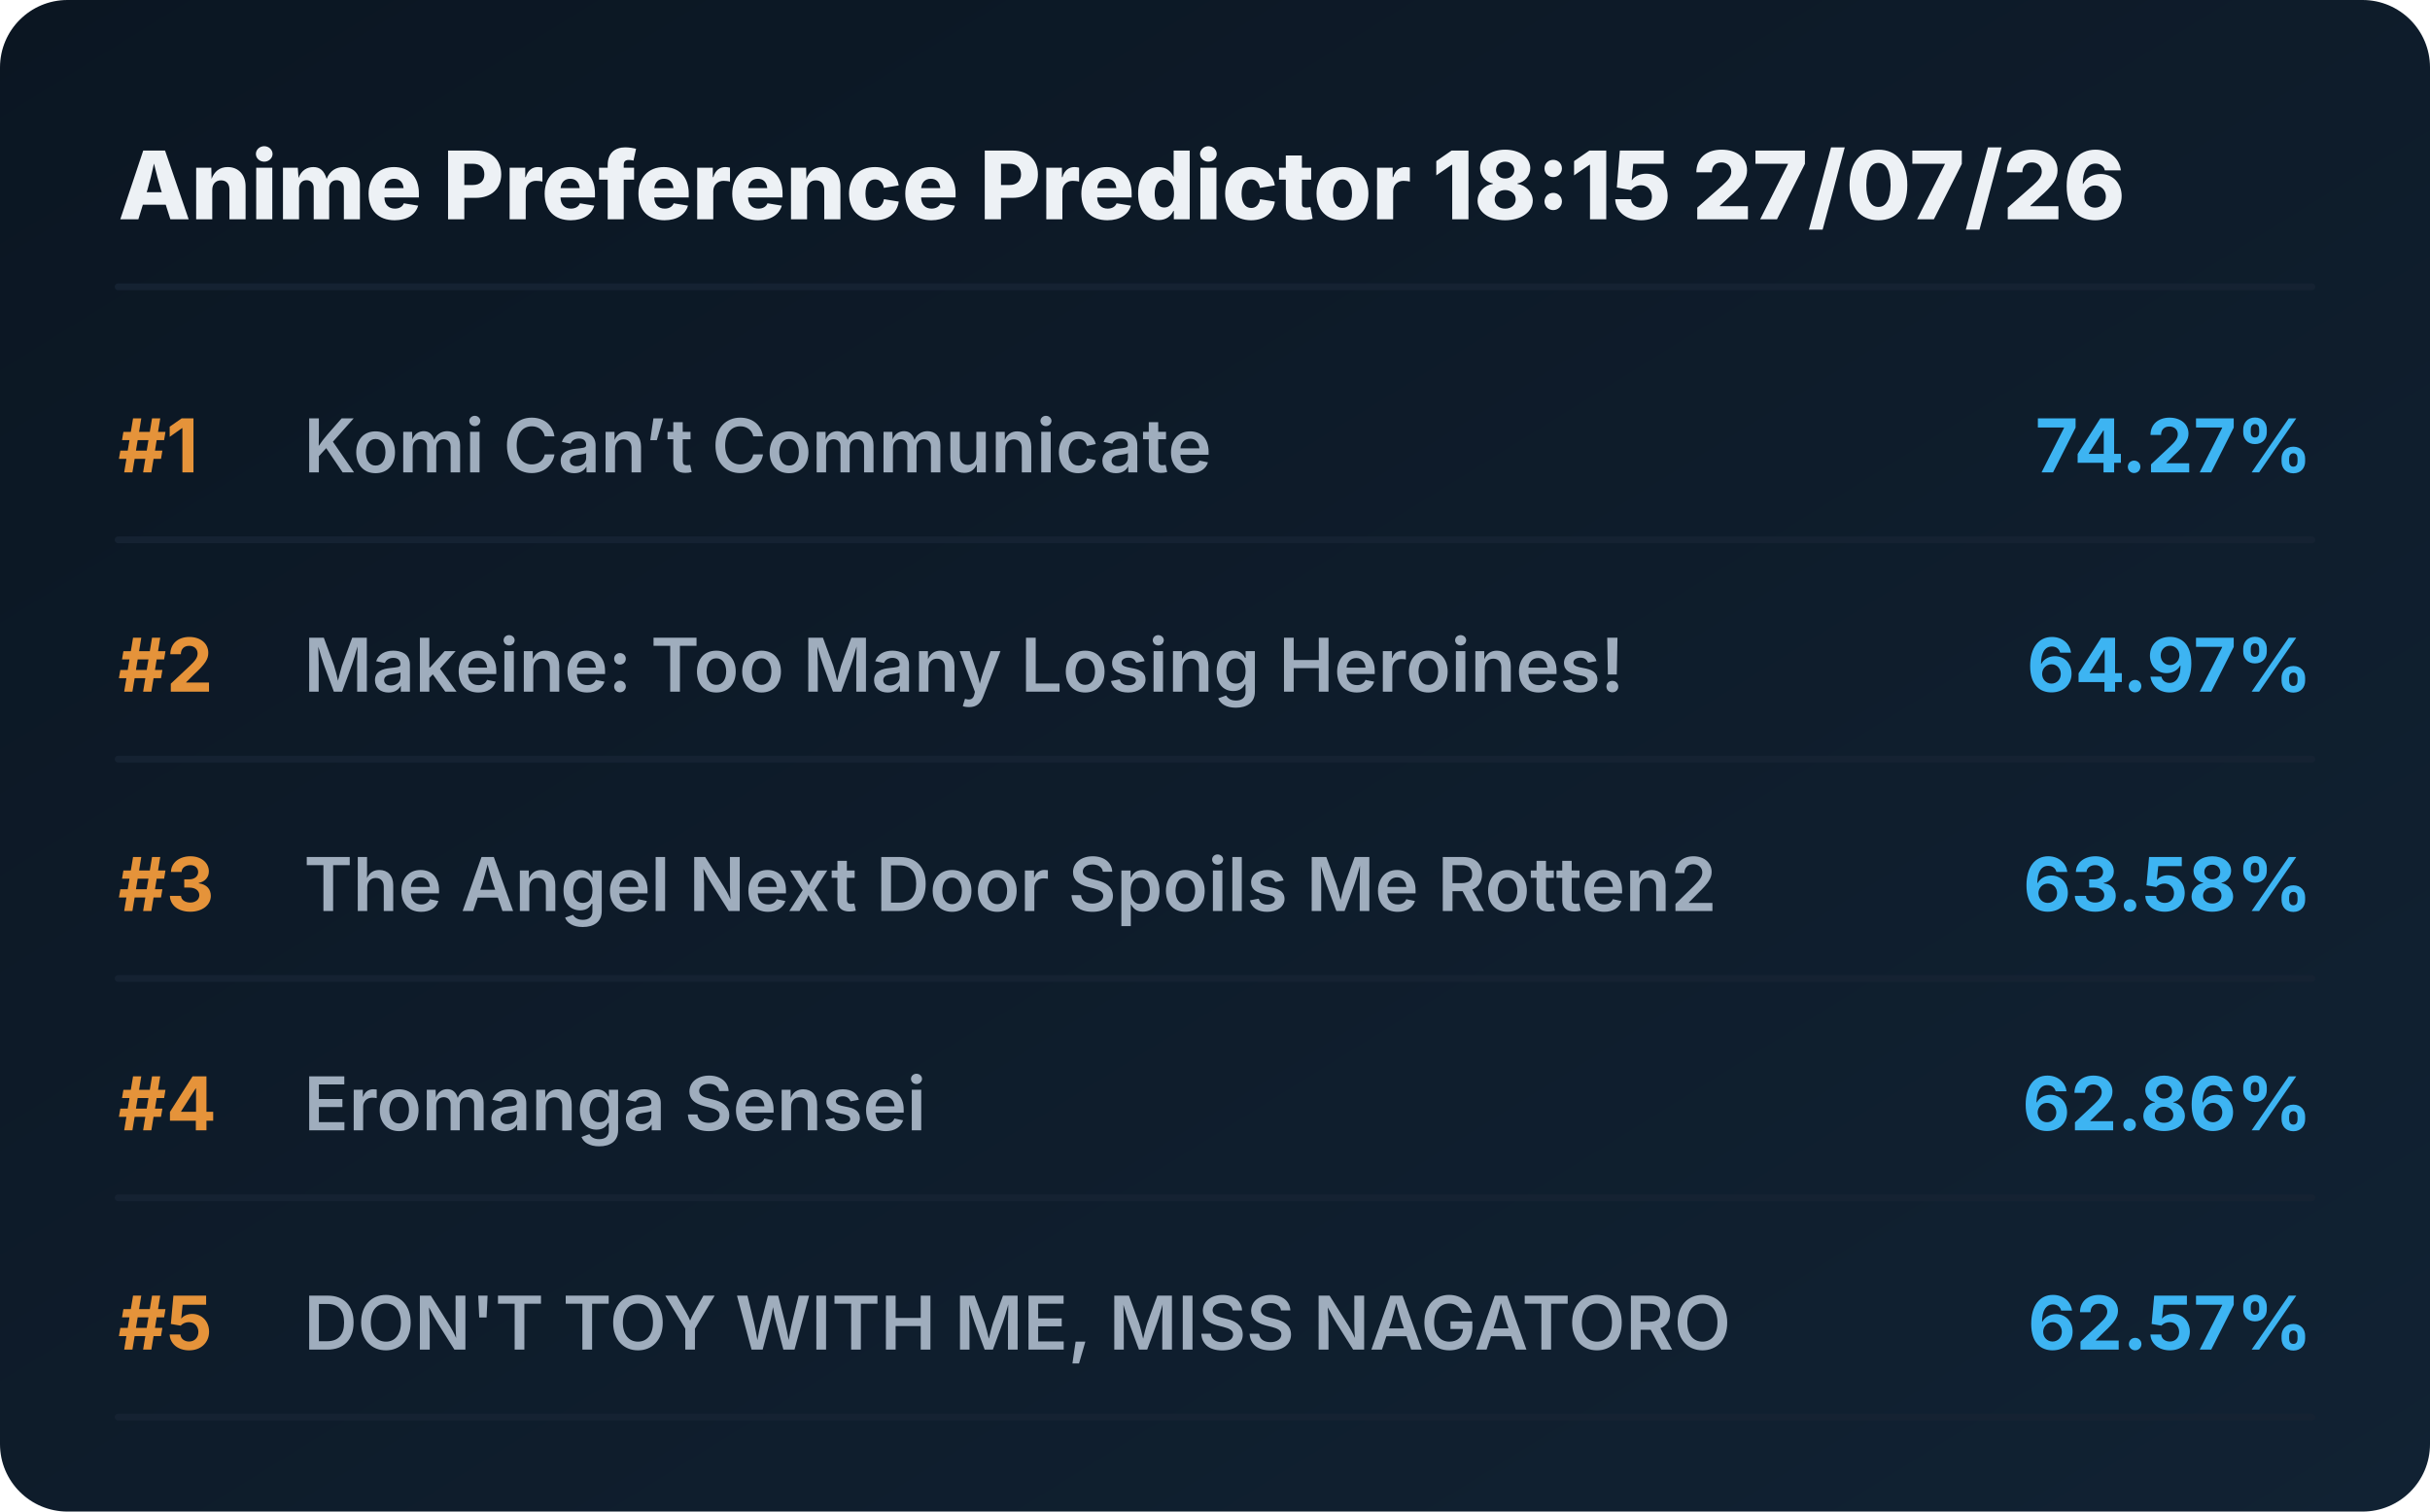
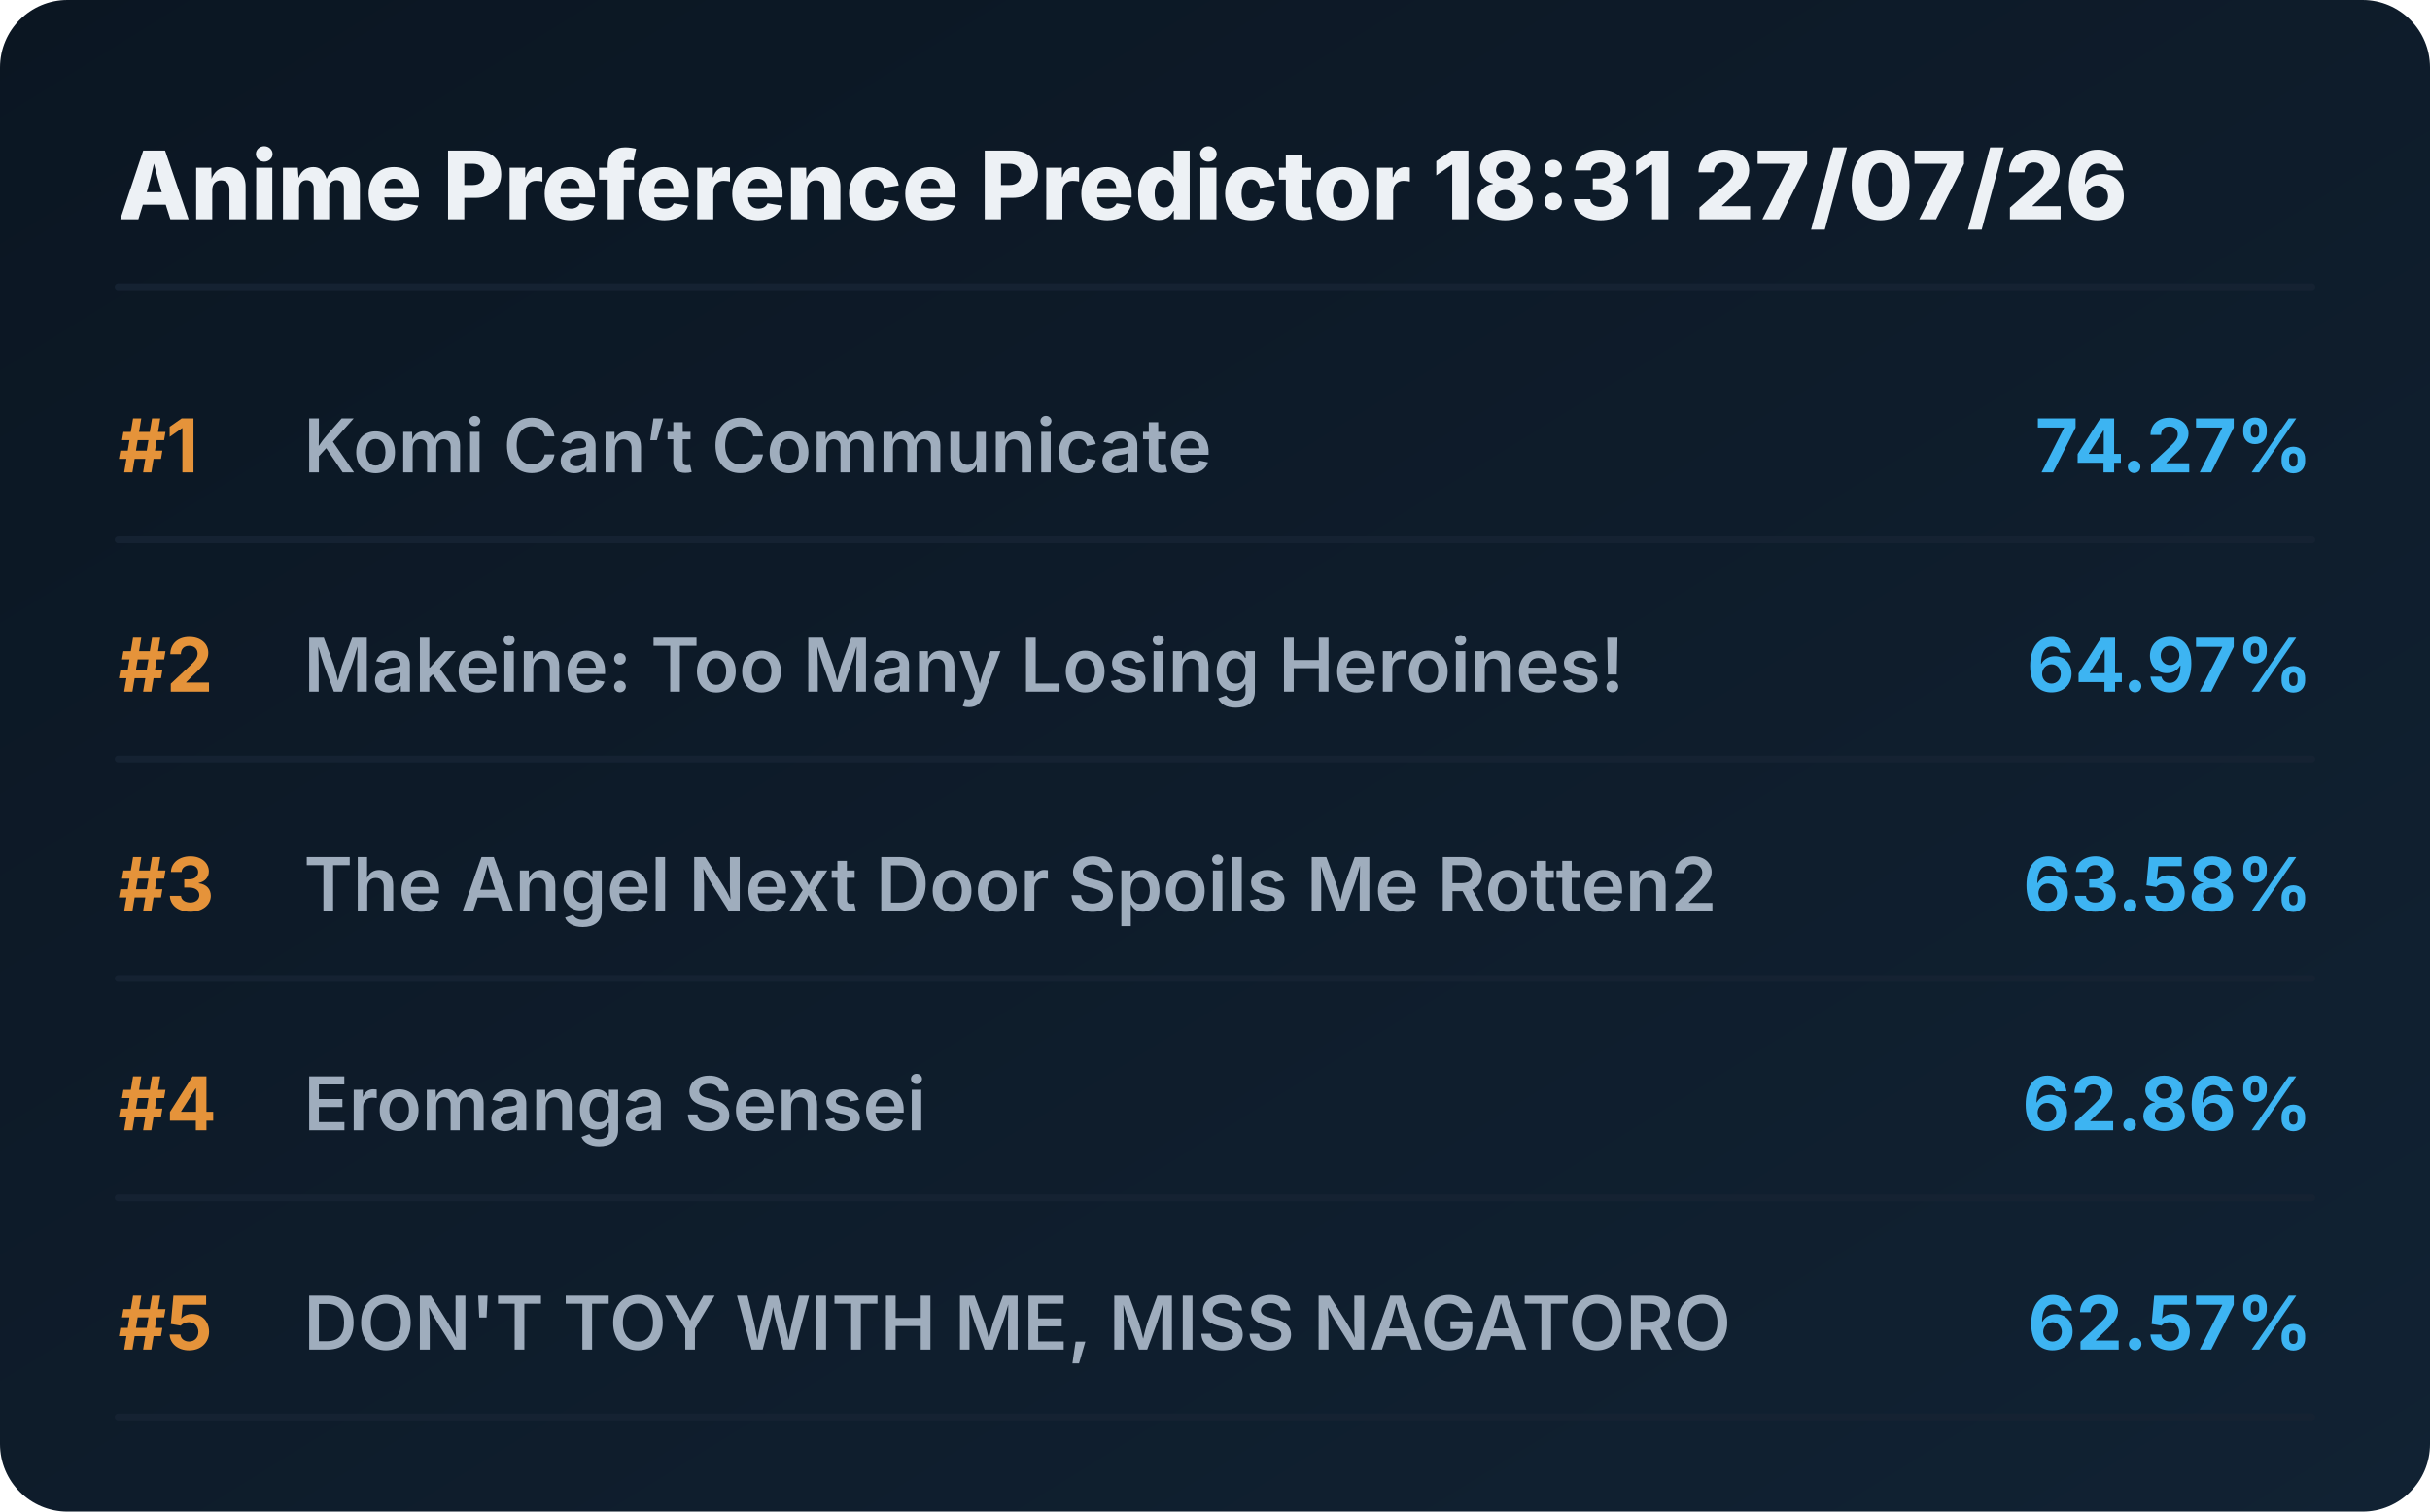
<svg xmlns="http://www.w3.org/2000/svg" viewBox="0 0 720 448" preserveAspectRatio="xMidYMid meet" style="width: 100%; height: auto; max-width: 720px;">
  <defs>
    <linearGradient id="boxGrad" x1="0%" y1="0%" x2="100%" y2="100%">
      <stop offset="0%" stop-color="#0b1622" />
      <stop offset="100%" stop-color="#112233" />
    </linearGradient>
    <clipPath id="titleClip">
      <rect x="90" y="0" width="510" height="100%" />
    </clipPath>
  </defs>
  <style>
    .bg { fill: url(#boxGrad); rx: 20px; }
    .header { font-family: 'Overpass', 'Inter', system-ui, sans-serif; font-weight: 800; font-size: 28px; fill: #edf1f5; }
    .rank { font-family: 'Overpass', 'Inter', system-ui, sans-serif; font-weight: 700; font-size: 22px; fill: #e5933a; }
    .title { font-family: 'Overpass', 'Inter', system-ui, sans-serif; font-weight: 600; font-size: 22px; fill: #9fadbd; }
    .score { font-family: 'Overpass', 'Inter', system-ui, sans-serif; font-weight: 700; font-size: 22px; fill: #3db4f2; }
    .line { stroke: #152232; stroke-width: 2; stroke-linecap: round; }
  </style>
  <rect class="bg" width="720" height="448" />
-   <text x="35" y="65" class="header">Anime Preference Predictor 18:15 27/07/26</text>
+   <text x="35" y="65" class="header">Anime Preference Predictor 18:31 27/07/26</text>
  <line x1="35" y1="85" x2="685" y2="85" class="line" />
  <g transform="translate(0, 0)">
    <text x="35" y="140" class="rank">#1</text>
    <text x="90" y="140" class="title">Komi Can’t Communicate</text>
    <text x="685" y="140" class="score" text-anchor="end">74.27%</text>
    <line x1="35" y1="160" x2="685" y2="160" class="line" />
  </g>
  <g transform="translate(0, 65)">
    <text x="35" y="140" class="rank">#2</text>
    <text x="90" y="140" class="title">Makeine: Too Many Losing Heroines!</text>
    <text x="685" y="140" class="score" text-anchor="end">64.97%</text>
    <line x1="35" y1="160" x2="685" y2="160" class="line" />
  </g>
  <g transform="translate(0, 130)">
    <text x="35" y="140" class="rank">#3</text>
    <text x="90" y="140" class="title">The Angel Next Door Spoils Me Rotten2</text>
    <text x="685" y="140" class="score" text-anchor="end">63.58%</text>
    <line x1="35" y1="160" x2="685" y2="160" class="line" />
  </g>
  <g transform="translate(0, 195)">
    <text x="35" y="140" class="rank">#4</text>
    <text x="90" y="140" class="title">Eromanga Sensei</text>
    <text x="685" y="140" class="score" text-anchor="end">62.86%</text>
    <line x1="35" y1="160" x2="685" y2="160" class="line" />
  </g>
  <g transform="translate(0, 260)">
    <text x="35" y="140" class="rank">#5</text>
    <text x="90" y="140" class="title">DON'T TOY WITH ME, MISS NAGATORO</text>
    <text x="685" y="140" class="score" text-anchor="end">62.57%</text>
    <line x1="35" y1="160" x2="685" y2="160" class="line" />
  </g>
</svg>
